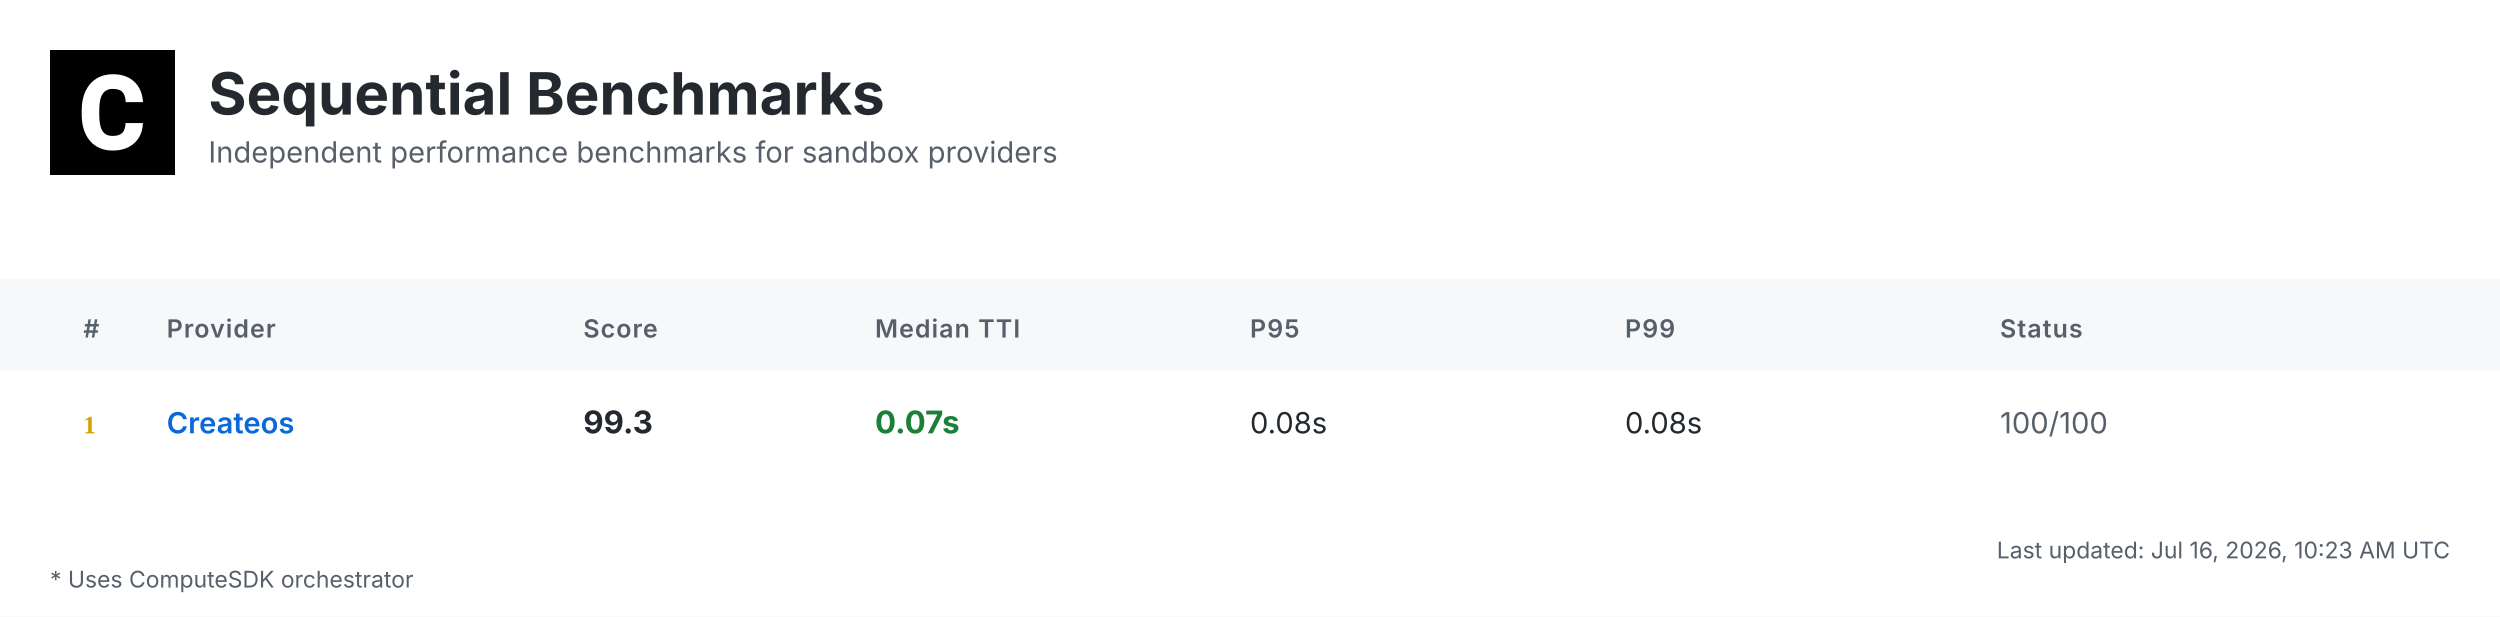
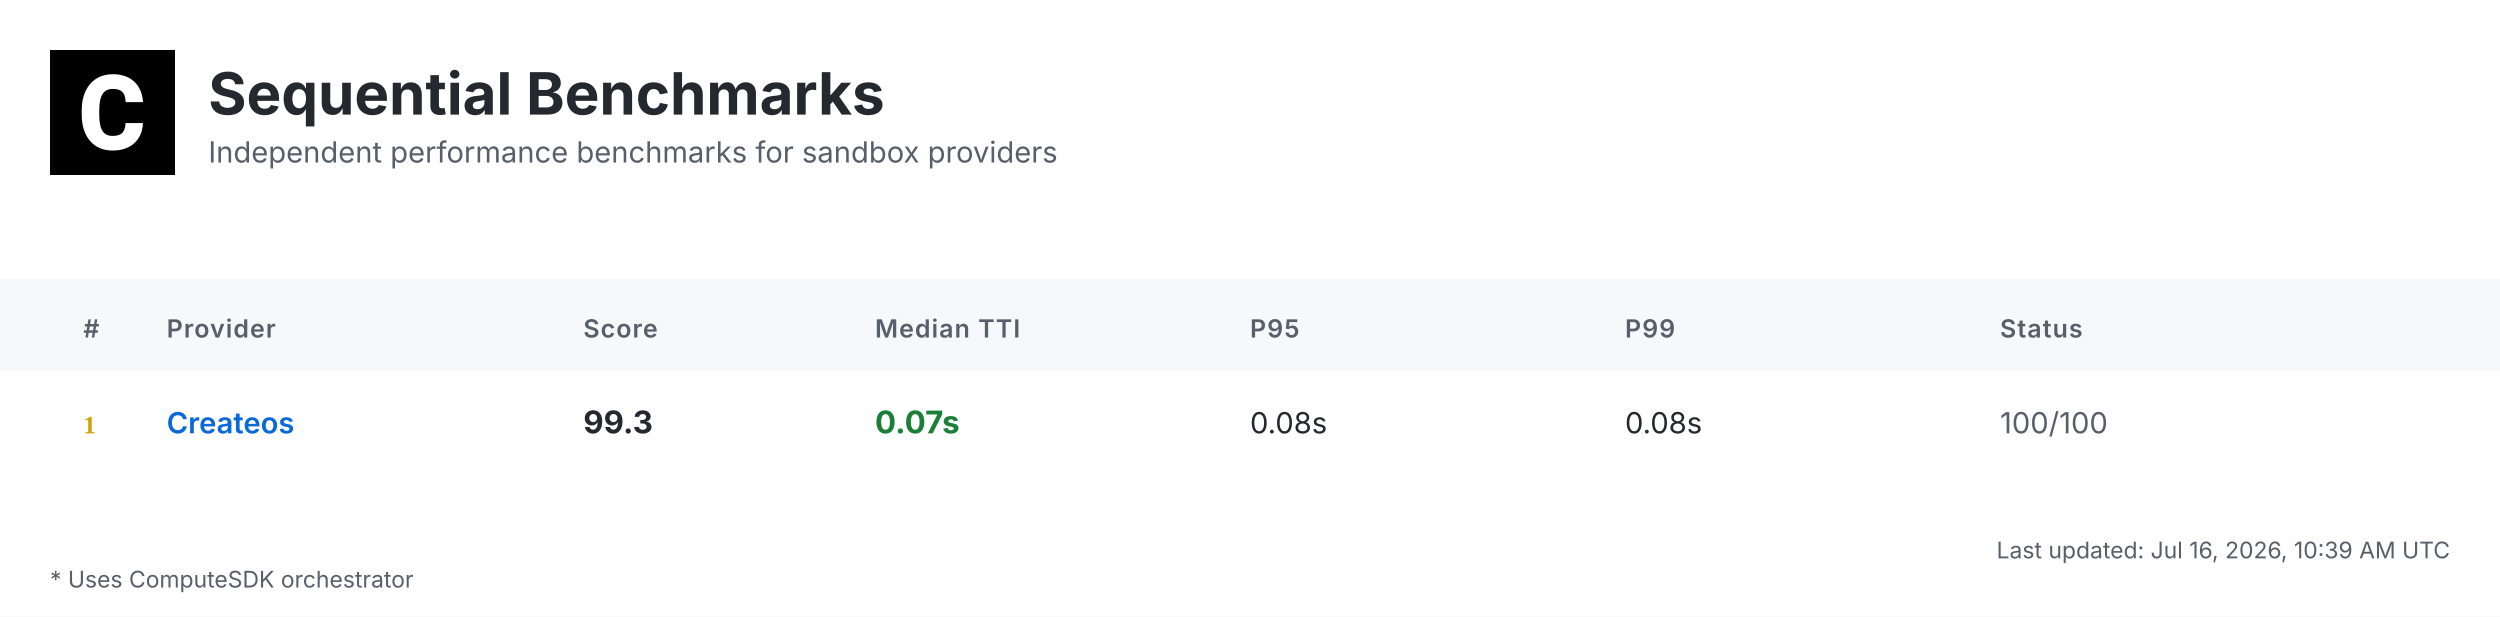
<svg xmlns="http://www.w3.org/2000/svg" width="1200" height="296" viewBox="0 0 1200 296">
  <defs>
    <linearGradient id="headerGrad" x1="0%" y1="0%" x2="100%" y2="100%">
      <stop offset="0%" style="stop-color:#f6f8fa;stop-opacity:1" />
      <stop offset="100%" style="stop-color:#ffffff;stop-opacity:1" />
    </linearGradient>
  </defs>
  <style>
    .bg { fill: #ffffff; }
    .header-bg { fill: url(#headerGrad); }
    .table-header-bg { fill: #f6f8fa; }
    .table-header { font: 600 12px 'Inter', 'SF Pro Display', -apple-system, BlinkMacSystemFont, 'Segoe UI', Roboto, Helvetica, Arial, sans-serif; fill: #57606a; text-transform: uppercase; letter-spacing: 0.5px; }
    .row { font: 14px 'Inter', 'SF Pro Display', -apple-system, BlinkMacSystemFont, 'Segoe UI', Roboto, Helvetica, Arial, sans-serif; fill: #24292f; }
    .rank { font-weight: 700; fill: #57606a; }
    .rank-1 { fill: #d4a000; }
    .rank-2 { fill: #8a8a8a; }
    .rank-3 { fill: #a0522d; }
    .provider { font-weight: 600; fill: #0969da; }
    .median { font-weight: 700; font-size: 15px; }
    .fast { fill: #1a7f37; }
    .medium { fill: #9a6700; }
    .slow { fill: #cf222e; }
    .status { fill: #57606a; }
    .divider { stroke: #d0d7de; stroke-width: 1; }
    .border { stroke: #d0d7de; stroke-width: 1; fill: none; }
    .timestamp { font: 11px 'Inter', 'SF Pro Display', -apple-system, BlinkMacSystemFont, 'Segoe UI', Roboto, Helvetica, Arial, sans-serif; fill: #57606a; }
    .title { font: bold 28px 'Inter', 'SF Pro Display', -apple-system, BlinkMacSystemFont, 'Segoe UI', Roboto, Helvetica, Arial, sans-serif; fill: #24292f; }
    .subtitle { font: 14px 'Inter', 'SF Pro Display', -apple-system, BlinkMacSystemFont, 'Segoe UI', Roboto, Helvetica, Arial, sans-serif; fill: #57606a; }
    .logo { fill: #24292f; }
    .metrics-label { font: 600 12px 'Inter', 'SF Pro Display', -apple-system, BlinkMacSystemFont, 'Segoe UI', Roboto, Helvetica, Arial, sans-serif; fill: #57606a; text-transform: uppercase; letter-spacing: 0.5px; }
    .metrics-row { font: 13px 'Inter', 'SF Pro Display', -apple-system, BlinkMacSystemFont, 'Segoe UI', Roboto, Helvetica, Arial, sans-serif; fill: #24292f; }
  </style>
  <rect class="bg" width="1200" height="296" />
  <g transform="translate(24, 24)">
    <rect width="60" height="60" fill="#000000" />
    <g transform="scale(0.035) translate(0, 0)">
      <path fill="#ffffff" d="M1036.26,1002.28h237.87l-.93,19.09c-8.38,110.32-49.81,198.3-123.82,262.07-73.09,63.31-170.84,95.43-290.48,95.43-130.81,0-235.55-44.69-311.43-133.6-74.48-87.98-112.65-209.48-112.65-361.23v-60.51c0-96.83,17.7-183.41,51.68-257.43,34.91-74.95,85.19-133.61,149.89-173.63,64.7-40.04,140.12-60.52,225.3-60.52,117.77,0,214.13,32.12,286.29,95.9,72.62,63.3,114.98,153.61,126.15,267.67l1.86,19.08h-238.34l-.93-15.83c-4.65-59.11-20.95-101.94-47.95-127.08-27-25.6-69.83-38.17-127.08-38.17-61.91,0-107.06,20.95-137.33,65.17-31.65,45.15-47.94,117.77-48.87,215.53v74.48c0,102.41,15.36,177.83,45.62,223.91,28.86,44.22,74.01,65.63,137.79,65.63,58.19,0,101.48-12.57,128.95-38.17,26.99-25.14,43.29-66.1,47.48-121.5l.93-16.3Z" />
    </g>
  </g>
  <text class="title" x="100" y="55">Sequential Benchmarks</text>
  <text class="subtitle" x="100" y="78">Independent performance benchmarks for sandbox providers</text>
  <rect class="table-header-bg" y="134" width="1200" height="44" />
  <text class="table-header" x="40" y="162">#</text>
  <text class="table-header" x="80" y="162">Provider</text>
  <text class="table-header" x="280" y="162">Score</text>
  <text class="table-header" x="420" y="162">Median TTI</text>
  <text class="table-header" x="600" y="162">P95</text>
  <text class="table-header" x="780" y="162">P99</text>
  <text class="table-header" x="960" y="162">Status</text>
  <text class="rank rank-1" x="40" y="208">1</text>
  <text class="row provider" x="80" y="208">Createos</text>
  <text class="row median" x="280" y="208">99.3</text>
  <text class="row median fast" x="420" y="208">0.07s</text>
  <text class="row" x="600" y="208">0.08s</text>
  <text class="row" x="780" y="208">0.08s</text>
  <text class="row status" x="960" y="208">100/100</text>
-   <text class="timestamp" x="1176" y="268" text-anchor="end">Last updated: Jul 16, 2026, 10:23 AM UTC</text>
+   <text class="timestamp" x="1176" y="268" text-anchor="end">Last updated: Jul 16, 2026, 10:39 AM UTC</text>
  <text class="timestamp" x="24" y="282">* Uses ComputeSDK orchestrator</text>
</svg>
